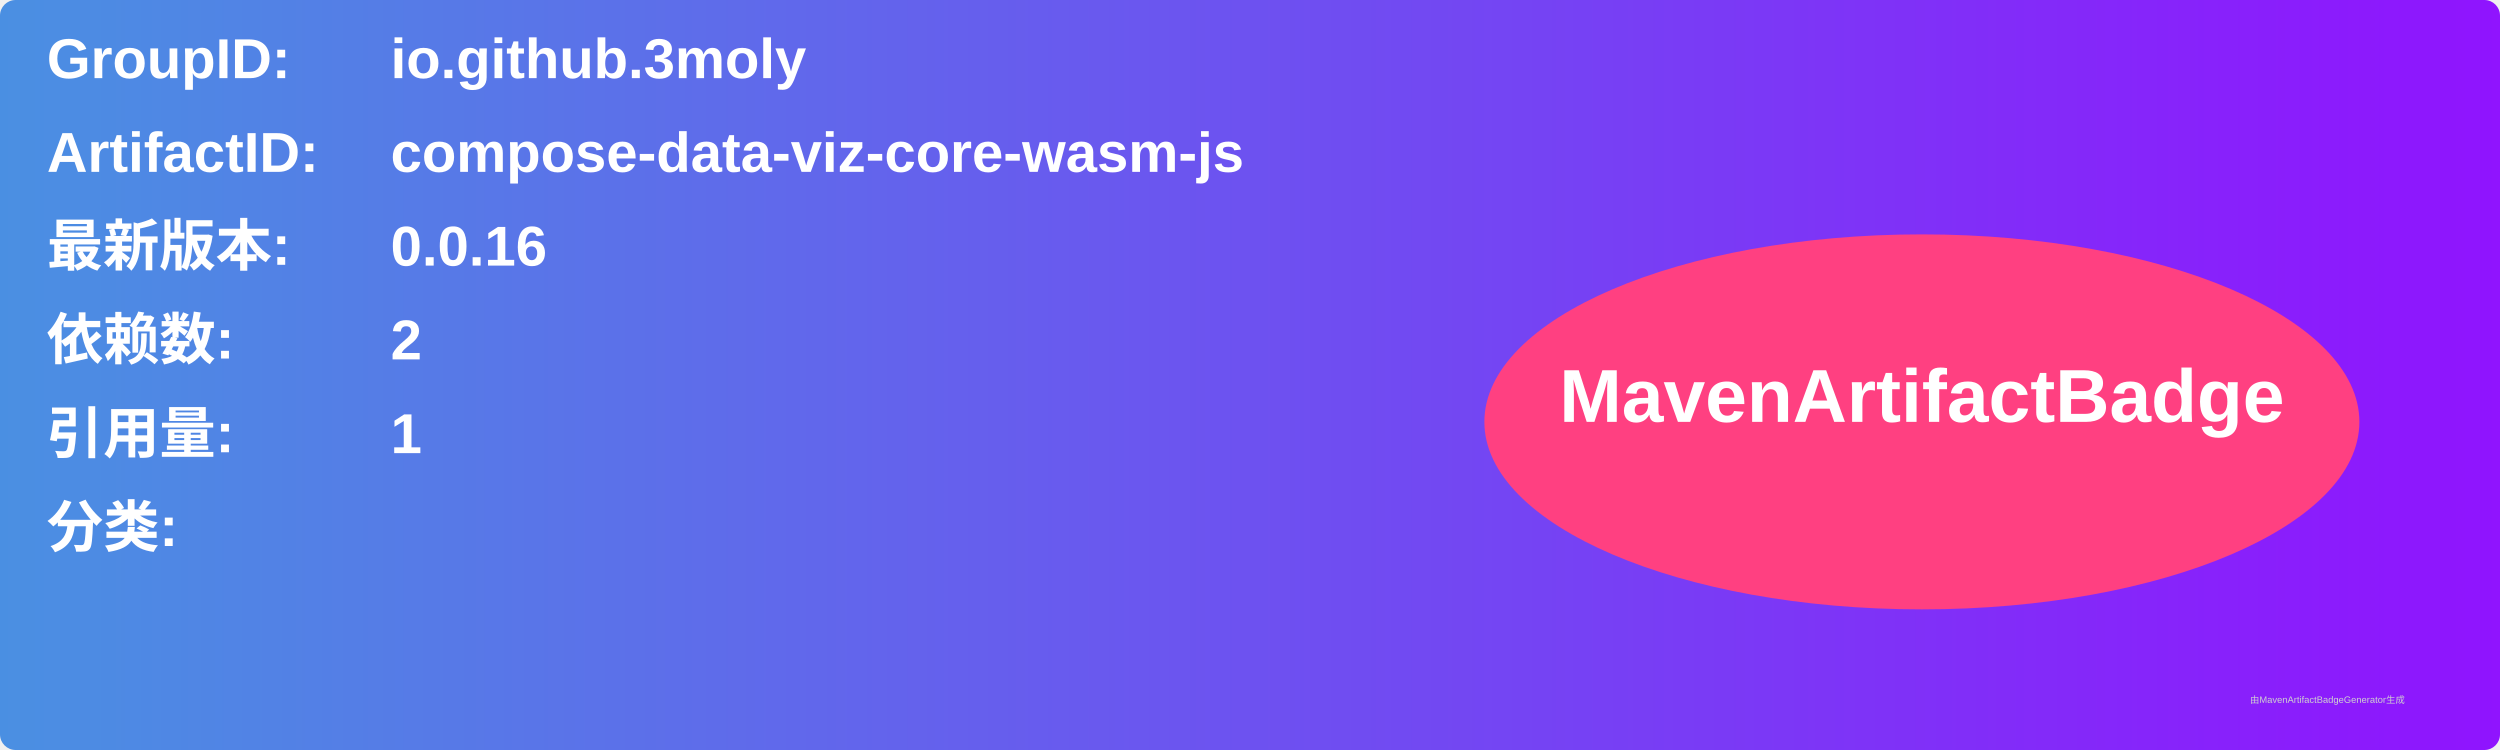
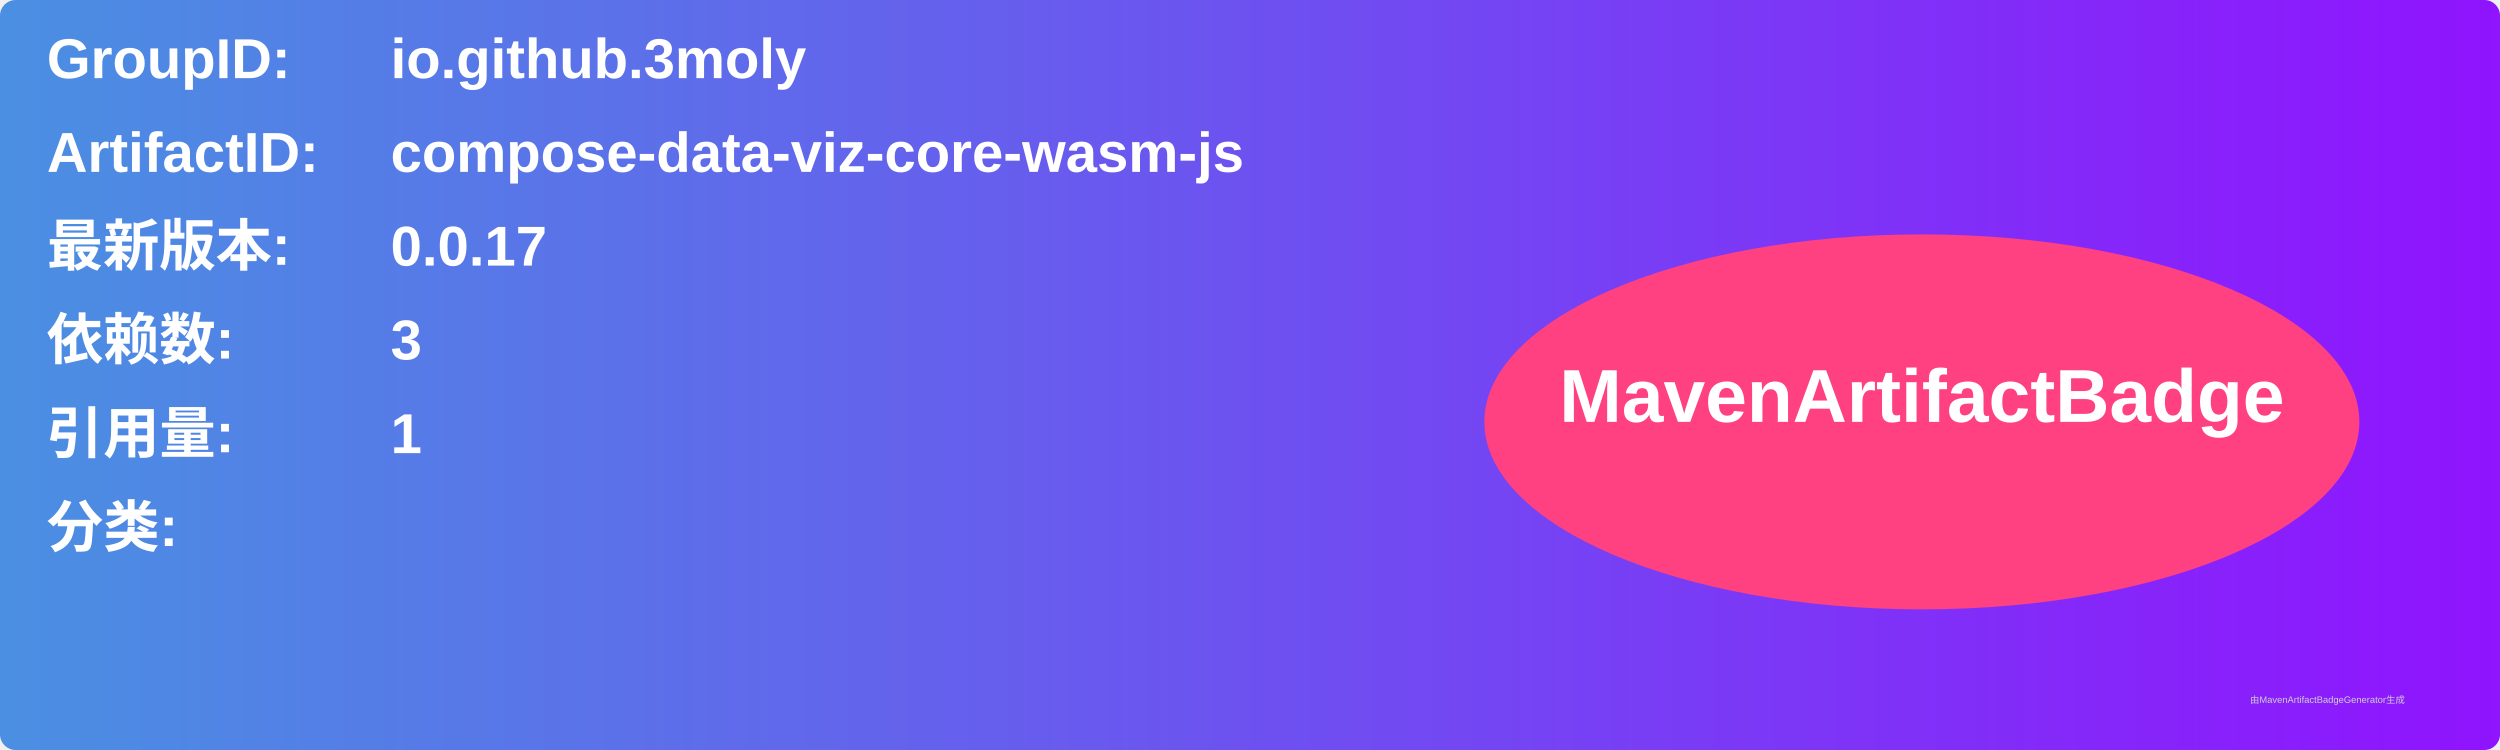
<svg xmlns="http://www.w3.org/2000/svg" width="800" height="240" viewBox="0 0 800 240">
  <linearGradient id="grad" x1="0%" y1="0%" x2="100%" y2="0%">
    <stop offset="0%" stop-color="#4a90e2" />
    <stop offset="100%" stop-color="#9013fe" />
  </linearGradient>
  <rect width="100%" height="100%" rx="5" ry="5" fill="url(#grad)" />
  <g transform="translate(15, 15)">
    <text x="0" y="10" font-family="Arial" font-size="18" fill="white" font-weight="bold" width="260">GroupID:</text>
    <text x="110" y="10" font-family="Arial" font-size="18" fill="white" font-weight="bold" width="460">io.github.3moly</text>
    <text x="0" y="40" font-family="Arial" font-size="18" fill="white" font-weight="bold" width="260">ArtifactID:</text>
    <text x="110" y="40" font-family="Arial" font-size="18" fill="white" font-weight="bold" width="460">compose-data-viz-core-wasm-js</text>
    <text x="0" y="70" font-family="Arial" font-size="18" fill="white" font-weight="bold">最新版本:</text>
    <text x="110" y="70" font-family="Arial" font-size="18" fill="white" font-weight="bold">
-       <tspan font-weight="bold">0.0.16</tspan>
+       <tspan font-weight="bold">0.0.17</tspan>
    </text>
    <text x="0" y="100" font-family="Arial" font-size="18" fill="white" font-weight="bold">依赖数: </text>
    <text x="110" y="100" font-family="Arial" font-size="18" fill="white">
-       <tspan font-weight="bold">2</tspan>
+       <tspan font-weight="bold">3</tspan>
    </text>
    <text x="0" y="130" font-family="Arial" font-size="18" fill="white" font-weight="bold">引用量: </text>
    <text x="110" y="130" font-family="Arial" font-size="18" fill="white">
      <tspan font-weight="bold">1</tspan>
    </text>
    <text x="0" y="160" font-family="Arial" font-size="18" fill="white" font-weight="bold">分类:</text>
    <text x="10" y="190" font-family="Arial" font-size="10" fill="white">
      <tspan font-weight="bold" />
    </text>
    <ellipse cx="600" cy="120" rx="140" ry="60" fill="#ff4081" />
    <text x="600" y="120" text-anchor="middle" font-family="Arial" font-size="24" fill="white" font-weight="bold">MavenArtifactBadge</text>
  </g>
  <text x="720" y="225" font-family="Arial" font-size="3" fill="#d0d0d0">由MavenArtifactBadgeGenerator生成</text>
</svg>
